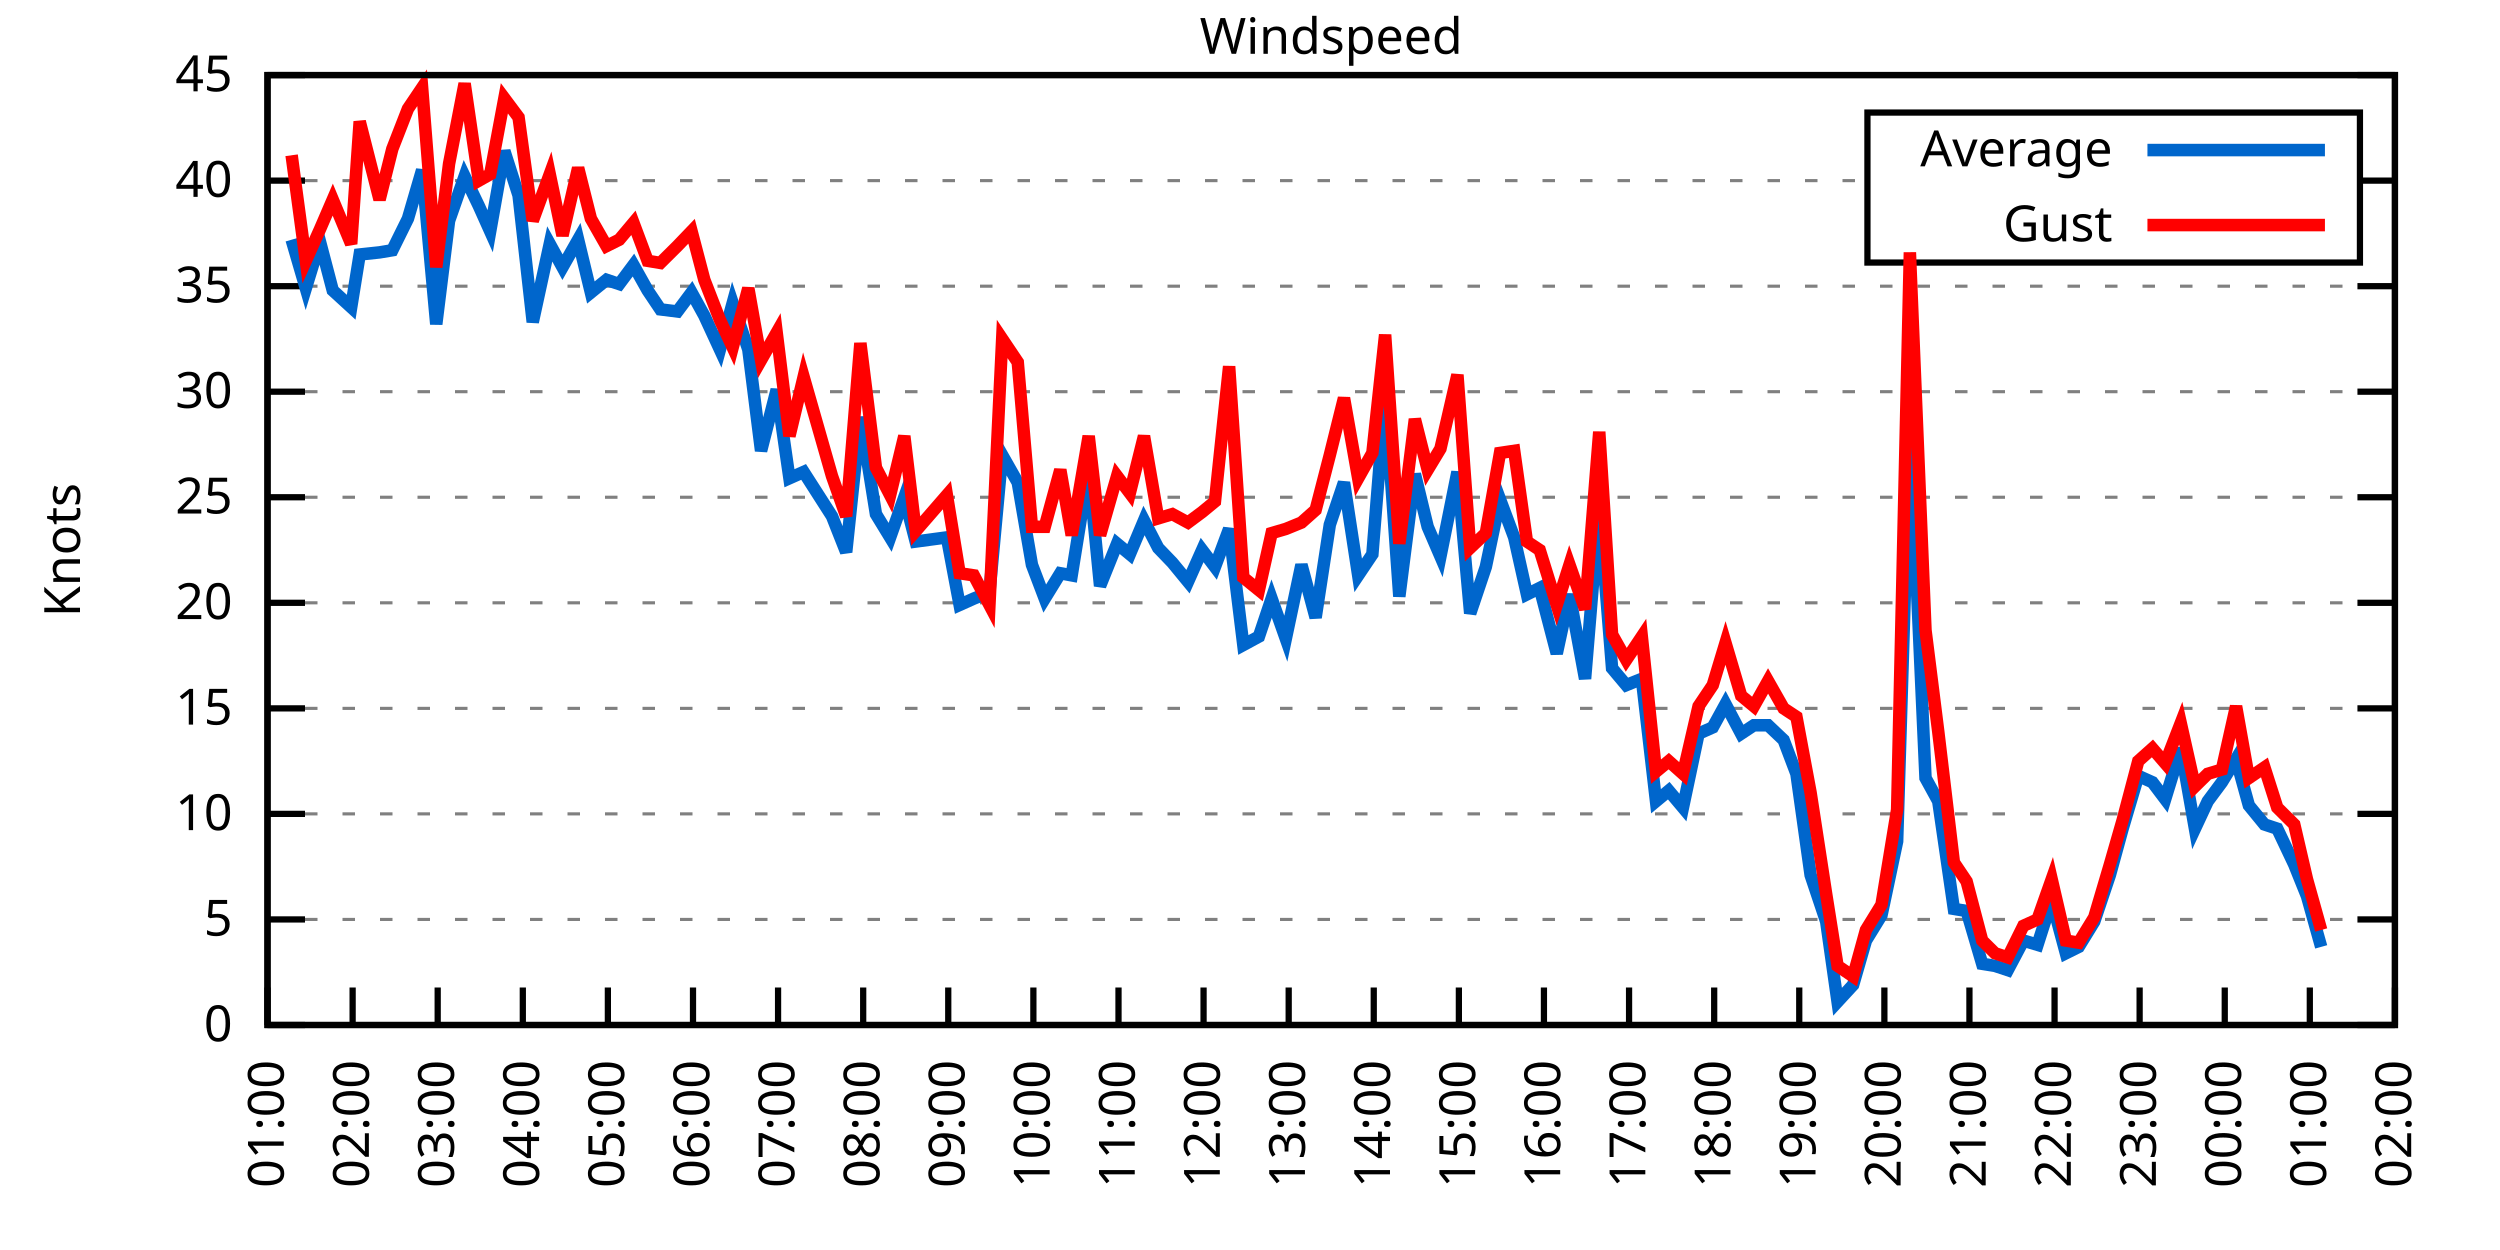
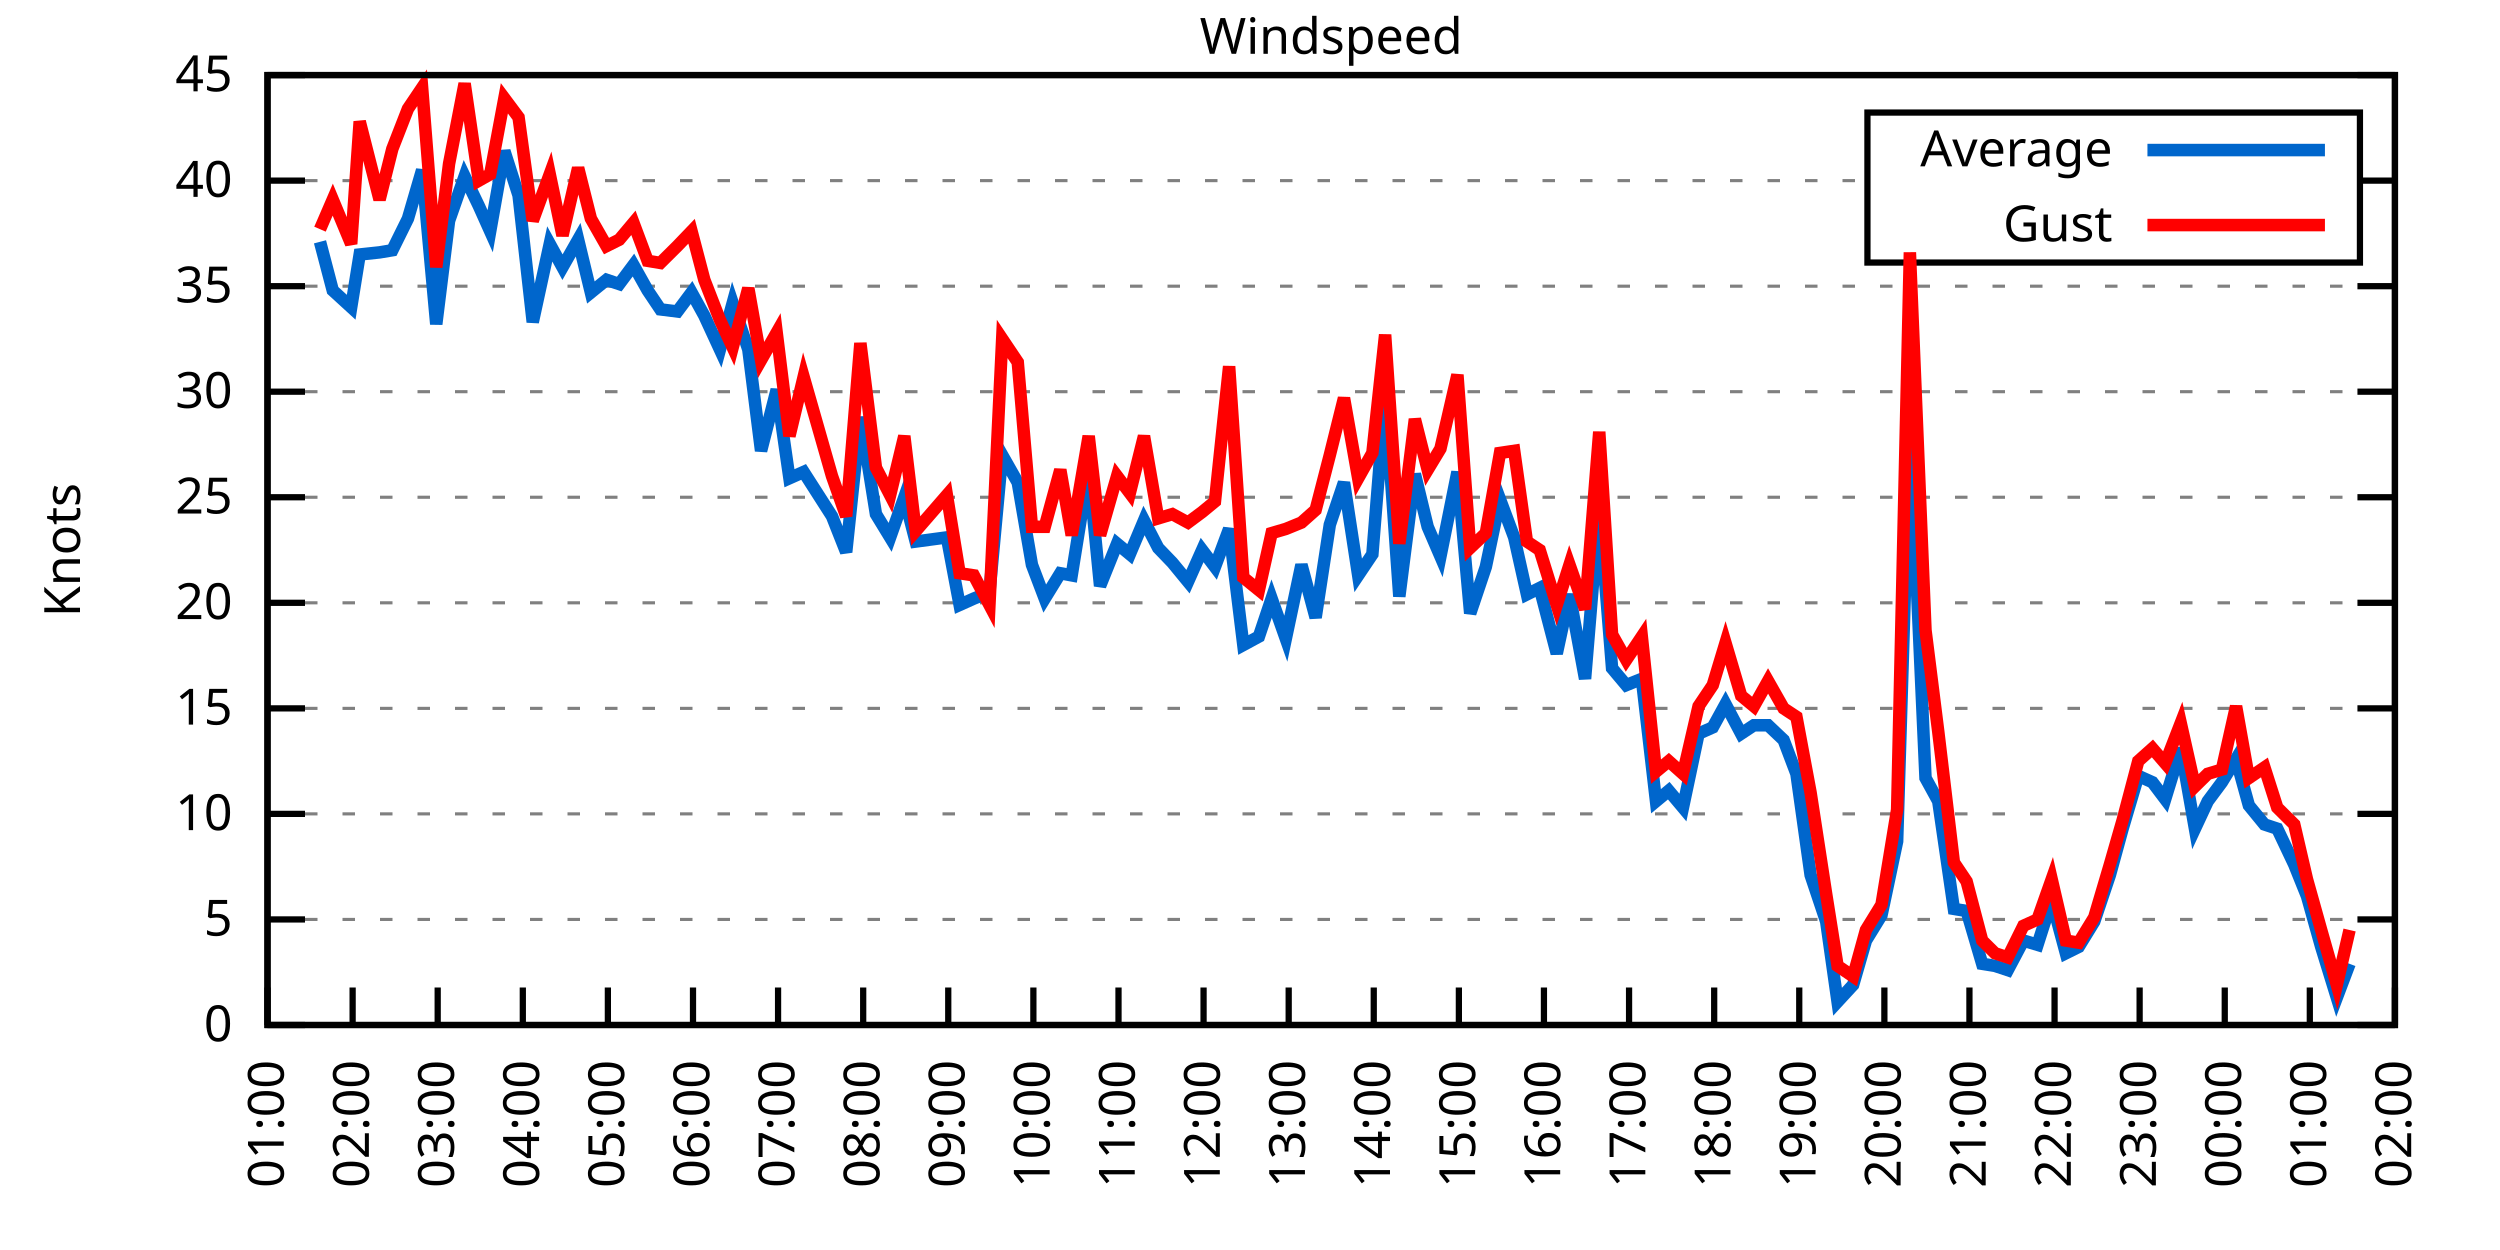
<svg xmlns="http://www.w3.org/2000/svg" xmlns:xlink="http://www.w3.org/1999/xlink" width="400" height="200" viewBox="0 0 400 200">
  <g id="gnuplot_canvas">
    <rect x="0" y="0" width="400" height="200" fill="none" />
    <defs>
      <circle id="gpDot" r="0.5" stroke-width="0.5" stroke="currentColor" />
      <path id="gpPt0" stroke-width="0.333" stroke="currentColor" d="M-1,0 h2 M0,-1 v2" />
      <path id="gpPt1" stroke-width="0.333" stroke="currentColor" d="M-1,-1 L1,1 M1,-1 L-1,1" />
      <path id="gpPt2" stroke-width="0.333" stroke="currentColor" d="M-1,0 L1,0 M0,-1 L0,1 M-1,-1 L1,1 M-1,1 L1,-1" />
      <rect id="gpPt3" stroke-width="0.333" stroke="currentColor" x="-1" y="-1" width="2" height="2" />
      <rect id="gpPt4" stroke-width="0.333" stroke="currentColor" fill="currentColor" x="-1" y="-1" width="2" height="2" />
      <circle id="gpPt5" stroke-width="0.333" stroke="currentColor" cx="0" cy="0" r="1" />
      <use xlink:href="#gpPt5" id="gpPt6" fill="currentColor" stroke="none" />
      <path id="gpPt7" stroke-width="0.333" stroke="currentColor" d="M0,-1.33 L-1.33,0.67 L1.33,0.67 z" />
      <use xlink:href="#gpPt7" id="gpPt8" fill="currentColor" stroke="none" />
      <use xlink:href="#gpPt7" id="gpPt9" stroke="currentColor" transform="rotate(180)" />
      <use xlink:href="#gpPt9" id="gpPt10" fill="currentColor" stroke="none" />
      <use xlink:href="#gpPt3" id="gpPt11" stroke="currentColor" transform="rotate(45)" />
      <use xlink:href="#gpPt11" id="gpPt12" fill="currentColor" stroke="none" />
      <path id="gpPt13" stroke-width="0.333" stroke="currentColor" d="M0,1.330 L1.265,0.411 L0.782,-1.067 L-0.782,-1.076 L-1.265,0.411 z" />
      <use xlink:href="#gpPt13" id="gpPt14" fill="currentColor" stroke="none" />
      <filter id="textbox" filterUnits="objectBoundingBox" x="0" y="0" height="1" width="1">
        <feFlood flood-color="white" flood-opacity="1" result="bgnd" />
        <feComposite in="SourceGraphic" in2="bgnd" operator="atop" />
      </filter>
      <filter id="greybox" filterUnits="objectBoundingBox" x="0" y="0" height="1" width="1">
        <feFlood flood-color="lightgrey" flood-opacity="1" result="grey" />
        <feComposite in="SourceGraphic" in2="grey" operator="atop" />
      </filter>
    </defs>
    <g fill="none" color="white" stroke="currentColor" stroke-width="1.00" stroke-linecap="butt" stroke-linejoin="miter">
</g>
    <g fill="none" color="black" stroke="currentColor" stroke-width="1.00" stroke-linecap="butt" stroke-linejoin="miter">
      <g stroke="none" shape-rendering="crispEdges">
        <polygon fill="rgb(255, 255, 255)" points="42.80,164.00 383.18,164.00 383.18,12.02 42.80,12.02 " />
      </g>
    </g>
    <g fill="none" color="black" stroke="currentColor" stroke-width="1.00" stroke-linecap="butt" stroke-linejoin="miter">
</g>
    <g fill="none" color="black" stroke="black" stroke-width="0.50" stroke-linecap="butt" stroke-linejoin="miter">
</g>
    <g fill="none" color="gray" stroke="currentColor" stroke-width="0.50" stroke-linecap="butt" stroke-linejoin="miter">
      <path stroke="gray" stroke-dasharray="2,4" class="gridline" d="M42.80,164.00 L383.19,164.00  " />
    </g>
    <g fill="none" color="gray" stroke="gray" stroke-width="1.00" stroke-linecap="butt" stroke-linejoin="miter">
</g>
    <g fill="none" color="black" stroke="currentColor" stroke-width="1.00" stroke-linecap="butt" stroke-linejoin="miter">
      <path stroke="black" d="M42.80,164.00 L48.80,164.00 M383.19,164.00 L377.19,164.00  " />
      <g transform="translate(37.20,166.60)" stroke="none" fill="black" font-family="Sans" font-size="8.00" text-anchor="end">
        <text>
          <tspan font-family="Sans"> 0</tspan>
        </text>
      </g>
    </g>
    <g fill="none" color="black" stroke="currentColor" stroke-width="1.00" stroke-linecap="butt" stroke-linejoin="miter">
</g>
    <g fill="none" color="black" stroke="black" stroke-width="0.50" stroke-linecap="butt" stroke-linejoin="miter">
</g>
    <g fill="none" color="gray" stroke="currentColor" stroke-width="0.50" stroke-linecap="butt" stroke-linejoin="miter">
      <path stroke="gray" stroke-dasharray="2,4" class="gridline" d="M42.80,147.11 L383.19,147.11  " />
    </g>
    <g fill="none" color="gray" stroke="gray" stroke-width="1.00" stroke-linecap="butt" stroke-linejoin="miter">
</g>
    <g fill="none" color="black" stroke="currentColor" stroke-width="1.00" stroke-linecap="butt" stroke-linejoin="miter">
      <path stroke="black" d="M42.80,147.11 L48.80,147.11 M383.19,147.11 L377.19,147.11  " />
      <g transform="translate(37.20,149.71)" stroke="none" fill="black" font-family="Sans" font-size="8.00" text-anchor="end">
        <text>
          <tspan font-family="Sans"> 5</tspan>
        </text>
      </g>
    </g>
    <g fill="none" color="black" stroke="currentColor" stroke-width="1.00" stroke-linecap="butt" stroke-linejoin="miter">
</g>
    <g fill="none" color="black" stroke="black" stroke-width="0.50" stroke-linecap="butt" stroke-linejoin="miter">
</g>
    <g fill="none" color="gray" stroke="currentColor" stroke-width="0.50" stroke-linecap="butt" stroke-linejoin="miter">
      <path stroke="gray" stroke-dasharray="2,4" class="gridline" d="M42.80,130.22 L383.19,130.22  " />
    </g>
    <g fill="none" color="gray" stroke="gray" stroke-width="1.00" stroke-linecap="butt" stroke-linejoin="miter">
</g>
    <g fill="none" color="black" stroke="currentColor" stroke-width="1.00" stroke-linecap="butt" stroke-linejoin="miter">
      <path stroke="black" d="M42.80,130.22 L48.80,130.22 M383.19,130.22 L377.19,130.22  " />
      <g transform="translate(37.20,132.82)" stroke="none" fill="black" font-family="Sans" font-size="8.00" text-anchor="end">
        <text>
          <tspan font-family="Sans"> 10</tspan>
        </text>
      </g>
    </g>
    <g fill="none" color="black" stroke="currentColor" stroke-width="1.00" stroke-linecap="butt" stroke-linejoin="miter">
</g>
    <g fill="none" color="black" stroke="black" stroke-width="0.50" stroke-linecap="butt" stroke-linejoin="miter">
</g>
    <g fill="none" color="gray" stroke="currentColor" stroke-width="0.50" stroke-linecap="butt" stroke-linejoin="miter">
      <path stroke="gray" stroke-dasharray="2,4" class="gridline" d="M42.80,113.34 L383.19,113.34  " />
    </g>
    <g fill="none" color="gray" stroke="gray" stroke-width="1.00" stroke-linecap="butt" stroke-linejoin="miter">
</g>
    <g fill="none" color="black" stroke="currentColor" stroke-width="1.00" stroke-linecap="butt" stroke-linejoin="miter">
      <path stroke="black" d="M42.80,113.34 L48.80,113.34 M383.19,113.34 L377.19,113.34  " />
      <g transform="translate(37.20,115.94)" stroke="none" fill="black" font-family="Sans" font-size="8.00" text-anchor="end">
        <text>
          <tspan font-family="Sans"> 15</tspan>
        </text>
      </g>
    </g>
    <g fill="none" color="black" stroke="currentColor" stroke-width="1.00" stroke-linecap="butt" stroke-linejoin="miter">
</g>
    <g fill="none" color="black" stroke="black" stroke-width="0.50" stroke-linecap="butt" stroke-linejoin="miter">
</g>
    <g fill="none" color="gray" stroke="currentColor" stroke-width="0.50" stroke-linecap="butt" stroke-linejoin="miter">
      <path stroke="gray" stroke-dasharray="2,4" class="gridline" d="M42.80,96.45 L383.19,96.45  " />
    </g>
    <g fill="none" color="gray" stroke="gray" stroke-width="1.00" stroke-linecap="butt" stroke-linejoin="miter">
</g>
    <g fill="none" color="black" stroke="currentColor" stroke-width="1.00" stroke-linecap="butt" stroke-linejoin="miter">
      <path stroke="black" d="M42.80,96.45 L48.80,96.45 M383.19,96.45 L377.19,96.45  " />
      <g transform="translate(37.20,99.05)" stroke="none" fill="black" font-family="Sans" font-size="8.00" text-anchor="end">
        <text>
          <tspan font-family="Sans"> 20</tspan>
        </text>
      </g>
    </g>
    <g fill="none" color="black" stroke="currentColor" stroke-width="1.00" stroke-linecap="butt" stroke-linejoin="miter">
</g>
    <g fill="none" color="black" stroke="black" stroke-width="0.50" stroke-linecap="butt" stroke-linejoin="miter">
</g>
    <g fill="none" color="gray" stroke="currentColor" stroke-width="0.50" stroke-linecap="butt" stroke-linejoin="miter">
      <path stroke="gray" stroke-dasharray="2,4" class="gridline" d="M42.80,79.56 L383.19,79.56  " />
    </g>
    <g fill="none" color="gray" stroke="gray" stroke-width="1.00" stroke-linecap="butt" stroke-linejoin="miter">
</g>
    <g fill="none" color="black" stroke="currentColor" stroke-width="1.00" stroke-linecap="butt" stroke-linejoin="miter">
      <path stroke="black" d="M42.80,79.56 L48.80,79.56 M383.19,79.56 L377.19,79.56  " />
      <g transform="translate(37.20,82.16)" stroke="none" fill="black" font-family="Sans" font-size="8.00" text-anchor="end">
        <text>
          <tspan font-family="Sans"> 25</tspan>
        </text>
      </g>
    </g>
    <g fill="none" color="black" stroke="currentColor" stroke-width="1.00" stroke-linecap="butt" stroke-linejoin="miter">
</g>
    <g fill="none" color="black" stroke="black" stroke-width="0.50" stroke-linecap="butt" stroke-linejoin="miter">
</g>
    <g fill="none" color="gray" stroke="currentColor" stroke-width="0.50" stroke-linecap="butt" stroke-linejoin="miter">
      <path stroke="gray" stroke-dasharray="2,4" class="gridline" d="M42.80,62.67 L383.19,62.67  " />
    </g>
    <g fill="none" color="gray" stroke="gray" stroke-width="1.00" stroke-linecap="butt" stroke-linejoin="miter">
</g>
    <g fill="none" color="black" stroke="currentColor" stroke-width="1.00" stroke-linecap="butt" stroke-linejoin="miter">
      <path stroke="black" d="M42.80,62.67 L48.80,62.67 M383.19,62.67 L377.19,62.67  " />
      <g transform="translate(37.20,65.27)" stroke="none" fill="black" font-family="Sans" font-size="8.00" text-anchor="end">
        <text>
          <tspan font-family="Sans"> 30</tspan>
        </text>
      </g>
    </g>
    <g fill="none" color="black" stroke="currentColor" stroke-width="1.00" stroke-linecap="butt" stroke-linejoin="miter">
</g>
    <g fill="none" color="black" stroke="black" stroke-width="0.50" stroke-linecap="butt" stroke-linejoin="miter">
</g>
    <g fill="none" color="gray" stroke="currentColor" stroke-width="0.50" stroke-linecap="butt" stroke-linejoin="miter">
      <path stroke="gray" stroke-dasharray="2,4" class="gridline" d="M42.80,45.79 L383.19,45.79  " />
    </g>
    <g fill="none" color="gray" stroke="gray" stroke-width="1.00" stroke-linecap="butt" stroke-linejoin="miter">
</g>
    <g fill="none" color="black" stroke="currentColor" stroke-width="1.00" stroke-linecap="butt" stroke-linejoin="miter">
      <path stroke="black" d="M42.80,45.79 L48.80,45.79 M383.19,45.79 L377.19,45.79  " />
      <g transform="translate(37.20,48.39)" stroke="none" fill="black" font-family="Sans" font-size="8.00" text-anchor="end">
        <text>
          <tspan font-family="Sans"> 35</tspan>
        </text>
      </g>
    </g>
    <g fill="none" color="black" stroke="currentColor" stroke-width="1.00" stroke-linecap="butt" stroke-linejoin="miter">
</g>
    <g fill="none" color="black" stroke="black" stroke-width="0.50" stroke-linecap="butt" stroke-linejoin="miter">
</g>
    <g fill="none" color="gray" stroke="currentColor" stroke-width="0.50" stroke-linecap="butt" stroke-linejoin="miter">
      <path stroke="gray" stroke-dasharray="2,4" class="gridline" d="M42.80,28.90 L298.79,28.90 M377.59,28.90 L383.19,28.90  " />
    </g>
    <g fill="none" color="gray" stroke="gray" stroke-width="1.00" stroke-linecap="butt" stroke-linejoin="miter">
</g>
    <g fill="none" color="black" stroke="currentColor" stroke-width="1.00" stroke-linecap="butt" stroke-linejoin="miter">
      <path stroke="black" d="M42.80,28.90 L48.80,28.90 M383.19,28.90 L377.19,28.90  " />
      <g transform="translate(37.20,31.50)" stroke="none" fill="black" font-family="Sans" font-size="8.00" text-anchor="end">
        <text>
          <tspan font-family="Sans"> 40</tspan>
        </text>
      </g>
    </g>
    <g fill="none" color="black" stroke="currentColor" stroke-width="1.00" stroke-linecap="butt" stroke-linejoin="miter">
</g>
    <g fill="none" color="black" stroke="black" stroke-width="0.50" stroke-linecap="butt" stroke-linejoin="miter">
</g>
    <g fill="none" color="gray" stroke="currentColor" stroke-width="0.50" stroke-linecap="butt" stroke-linejoin="miter">
      <path stroke="gray" stroke-dasharray="2,4" class="gridline" d="M42.80,12.01 L383.19,12.01  " />
    </g>
    <g fill="none" color="gray" stroke="gray" stroke-width="1.00" stroke-linecap="butt" stroke-linejoin="miter">
</g>
    <g fill="none" color="black" stroke="currentColor" stroke-width="1.00" stroke-linecap="butt" stroke-linejoin="miter">
      <path stroke="black" d="M42.80,12.01 L48.80,12.01 M383.19,12.01 L377.19,12.01  " />
      <g transform="translate(37.20,14.61)" stroke="none" fill="black" font-family="Sans" font-size="8.00" text-anchor="end">
        <text>
          <tspan font-family="Sans"> 45</tspan>
        </text>
      </g>
    </g>
    <g fill="none" color="black" stroke="currentColor" stroke-width="1.00" stroke-linecap="butt" stroke-linejoin="miter">
      <path stroke="black" d="M42.80,164.00 L42.80,158.00  " />
      <g transform="translate(45.40,169.60) rotate(270.00)" stroke="none" fill="black" font-family="Sans" font-size="8.00" text-anchor="end">
        <text>
          <tspan font-family="Sans">01:00</tspan>
        </text>
      </g>
    </g>
    <g fill="none" color="black" stroke="currentColor" stroke-width="1.00" stroke-linecap="butt" stroke-linejoin="miter">
      <path stroke="black" d="M56.42,164.00 L56.42,158.00  " />
      <g transform="translate(59.02,169.60) rotate(270.00)" stroke="none" fill="black" font-family="Sans" font-size="8.00" text-anchor="end">
        <text>
          <tspan font-family="Sans">02:00</tspan>
        </text>
      </g>
    </g>
    <g fill="none" color="black" stroke="currentColor" stroke-width="1.00" stroke-linecap="butt" stroke-linejoin="miter">
      <path stroke="black" d="M70.03,164.00 L70.03,158.00  " />
      <g transform="translate(72.63,169.60) rotate(270.00)" stroke="none" fill="black" font-family="Sans" font-size="8.00" text-anchor="end">
        <text>
          <tspan font-family="Sans">03:00</tspan>
        </text>
      </g>
    </g>
    <g fill="none" color="black" stroke="currentColor" stroke-width="1.00" stroke-linecap="butt" stroke-linejoin="miter">
      <path stroke="black" d="M83.65,164.00 L83.65,158.00  " />
      <g transform="translate(86.25,169.60) rotate(270.00)" stroke="none" fill="black" font-family="Sans" font-size="8.00" text-anchor="end">
        <text>
          <tspan font-family="Sans">04:00</tspan>
        </text>
      </g>
    </g>
    <g fill="none" color="black" stroke="currentColor" stroke-width="1.00" stroke-linecap="butt" stroke-linejoin="miter">
      <path stroke="black" d="M97.26,164.00 L97.26,158.00  " />
      <g transform="translate(99.86,169.60) rotate(270.00)" stroke="none" fill="black" font-family="Sans" font-size="8.00" text-anchor="end">
        <text>
          <tspan font-family="Sans">05:00</tspan>
        </text>
      </g>
    </g>
    <g fill="none" color="black" stroke="currentColor" stroke-width="1.00" stroke-linecap="butt" stroke-linejoin="miter">
      <path stroke="black" d="M110.88,164.00 L110.88,158.00  " />
      <g transform="translate(113.48,169.60) rotate(270.00)" stroke="none" fill="black" font-family="Sans" font-size="8.00" text-anchor="end">
        <text>
          <tspan font-family="Sans">06:00</tspan>
        </text>
      </g>
    </g>
    <g fill="none" color="black" stroke="currentColor" stroke-width="1.00" stroke-linecap="butt" stroke-linejoin="miter">
      <path stroke="black" d="M124.49,164.00 L124.49,158.00  " />
      <g transform="translate(127.09,169.60) rotate(270.00)" stroke="none" fill="black" font-family="Sans" font-size="8.00" text-anchor="end">
        <text>
          <tspan font-family="Sans">07:00</tspan>
        </text>
      </g>
    </g>
    <g fill="none" color="black" stroke="currentColor" stroke-width="1.00" stroke-linecap="butt" stroke-linejoin="miter">
      <path stroke="black" d="M138.11,164.00 L138.11,158.00  " />
      <g transform="translate(140.71,169.60) rotate(270.00)" stroke="none" fill="black" font-family="Sans" font-size="8.00" text-anchor="end">
        <text>
          <tspan font-family="Sans">08:00</tspan>
        </text>
      </g>
    </g>
    <g fill="none" color="black" stroke="currentColor" stroke-width="1.00" stroke-linecap="butt" stroke-linejoin="miter">
      <path stroke="black" d="M151.72,164.00 L151.72,158.00  " />
      <g transform="translate(154.32,169.60) rotate(270.00)" stroke="none" fill="black" font-family="Sans" font-size="8.00" text-anchor="end">
        <text>
          <tspan font-family="Sans">09:00</tspan>
        </text>
      </g>
    </g>
    <g fill="none" color="black" stroke="currentColor" stroke-width="1.00" stroke-linecap="butt" stroke-linejoin="miter">
      <path stroke="black" d="M165.34,164.00 L165.34,158.00  " />
      <g transform="translate(167.94,169.60) rotate(270.00)" stroke="none" fill="black" font-family="Sans" font-size="8.00" text-anchor="end">
        <text>
          <tspan font-family="Sans">10:00</tspan>
        </text>
      </g>
    </g>
    <g fill="none" color="black" stroke="currentColor" stroke-width="1.00" stroke-linecap="butt" stroke-linejoin="miter">
      <path stroke="black" d="M178.96,164.00 L178.96,158.00  " />
      <g transform="translate(181.56,169.60) rotate(270.00)" stroke="none" fill="black" font-family="Sans" font-size="8.00" text-anchor="end">
        <text>
          <tspan font-family="Sans">11:00</tspan>
        </text>
      </g>
    </g>
    <g fill="none" color="black" stroke="currentColor" stroke-width="1.00" stroke-linecap="butt" stroke-linejoin="miter">
      <path stroke="black" d="M192.57,164.00 L192.57,158.00  " />
      <g transform="translate(195.17,169.60) rotate(270.00)" stroke="none" fill="black" font-family="Sans" font-size="8.00" text-anchor="end">
        <text>
          <tspan font-family="Sans">12:00</tspan>
        </text>
      </g>
    </g>
    <g fill="none" color="black" stroke="currentColor" stroke-width="1.00" stroke-linecap="butt" stroke-linejoin="miter">
      <path stroke="black" d="M206.19,164.00 L206.19,158.00  " />
      <g transform="translate(208.79,169.60) rotate(270.00)" stroke="none" fill="black" font-family="Sans" font-size="8.00" text-anchor="end">
        <text>
          <tspan font-family="Sans">13:00</tspan>
        </text>
      </g>
    </g>
    <g fill="none" color="black" stroke="currentColor" stroke-width="1.00" stroke-linecap="butt" stroke-linejoin="miter">
      <path stroke="black" d="M219.80,164.00 L219.80,158.00  " />
      <g transform="translate(222.40,169.60) rotate(270.00)" stroke="none" fill="black" font-family="Sans" font-size="8.00" text-anchor="end">
        <text>
          <tspan font-family="Sans">14:00</tspan>
        </text>
      </g>
    </g>
    <g fill="none" color="black" stroke="currentColor" stroke-width="1.00" stroke-linecap="butt" stroke-linejoin="miter">
      <path stroke="black" d="M233.42,164.00 L233.42,158.00  " />
      <g transform="translate(236.02,169.60) rotate(270.00)" stroke="none" fill="black" font-family="Sans" font-size="8.00" text-anchor="end">
        <text>
          <tspan font-family="Sans">15:00</tspan>
        </text>
      </g>
    </g>
    <g fill="none" color="black" stroke="currentColor" stroke-width="1.00" stroke-linecap="butt" stroke-linejoin="miter">
      <path stroke="black" d="M247.03,164.00 L247.03,158.00  " />
      <g transform="translate(249.63,169.60) rotate(270.00)" stroke="none" fill="black" font-family="Sans" font-size="8.00" text-anchor="end">
        <text>
          <tspan font-family="Sans">16:00</tspan>
        </text>
      </g>
    </g>
    <g fill="none" color="black" stroke="currentColor" stroke-width="1.00" stroke-linecap="butt" stroke-linejoin="miter">
      <path stroke="black" d="M260.65,164.00 L260.65,158.00  " />
      <g transform="translate(263.25,169.60) rotate(270.00)" stroke="none" fill="black" font-family="Sans" font-size="8.00" text-anchor="end">
        <text>
          <tspan font-family="Sans">17:00</tspan>
        </text>
      </g>
    </g>
    <g fill="none" color="black" stroke="currentColor" stroke-width="1.00" stroke-linecap="butt" stroke-linejoin="miter">
      <path stroke="black" d="M274.27,164.00 L274.27,158.00  " />
      <g transform="translate(276.87,169.60) rotate(270.00)" stroke="none" fill="black" font-family="Sans" font-size="8.00" text-anchor="end">
        <text>
          <tspan font-family="Sans">18:00</tspan>
        </text>
      </g>
    </g>
    <g fill="none" color="black" stroke="currentColor" stroke-width="1.00" stroke-linecap="butt" stroke-linejoin="miter">
      <path stroke="black" d="M287.88,164.00 L287.88,158.00  " />
      <g transform="translate(290.48,169.60) rotate(270.00)" stroke="none" fill="black" font-family="Sans" font-size="8.00" text-anchor="end">
        <text>
          <tspan font-family="Sans">19:00</tspan>
        </text>
      </g>
    </g>
    <g fill="none" color="black" stroke="currentColor" stroke-width="1.00" stroke-linecap="butt" stroke-linejoin="miter">
      <path stroke="black" d="M301.50,164.00 L301.50,158.00  " />
      <g transform="translate(304.10,169.60) rotate(270.00)" stroke="none" fill="black" font-family="Sans" font-size="8.00" text-anchor="end">
        <text>
          <tspan font-family="Sans">20:00</tspan>
        </text>
      </g>
    </g>
    <g fill="none" color="black" stroke="currentColor" stroke-width="1.00" stroke-linecap="butt" stroke-linejoin="miter">
      <path stroke="black" d="M315.11,164.00 L315.11,158.00  " />
      <g transform="translate(317.71,169.60) rotate(270.00)" stroke="none" fill="black" font-family="Sans" font-size="8.00" text-anchor="end">
        <text>
          <tspan font-family="Sans">21:00</tspan>
        </text>
      </g>
    </g>
    <g fill="none" color="black" stroke="currentColor" stroke-width="1.00" stroke-linecap="butt" stroke-linejoin="miter">
      <path stroke="black" d="M328.73,164.00 L328.73,158.00  " />
      <g transform="translate(331.33,169.60) rotate(270.00)" stroke="none" fill="black" font-family="Sans" font-size="8.00" text-anchor="end">
        <text>
          <tspan font-family="Sans">22:00</tspan>
        </text>
      </g>
    </g>
    <g fill="none" color="black" stroke="currentColor" stroke-width="1.00" stroke-linecap="butt" stroke-linejoin="miter">
      <path stroke="black" d="M342.34,164.00 L342.34,158.00  " />
      <g transform="translate(344.94,169.60) rotate(270.00)" stroke="none" fill="black" font-family="Sans" font-size="8.00" text-anchor="end">
        <text>
          <tspan font-family="Sans">23:00</tspan>
        </text>
      </g>
    </g>
    <g fill="none" color="black" stroke="currentColor" stroke-width="1.00" stroke-linecap="butt" stroke-linejoin="miter">
      <path stroke="black" d="M355.96,164.00 L355.96,158.00  " />
      <g transform="translate(358.56,169.60) rotate(270.00)" stroke="none" fill="black" font-family="Sans" font-size="8.00" text-anchor="end">
        <text>
          <tspan font-family="Sans">00:00</tspan>
        </text>
      </g>
    </g>
    <g fill="none" color="black" stroke="currentColor" stroke-width="1.00" stroke-linecap="butt" stroke-linejoin="miter">
      <path stroke="black" d="M369.57,164.00 L369.57,158.00  " />
      <g transform="translate(372.17,169.60) rotate(270.00)" stroke="none" fill="black" font-family="Sans" font-size="8.00" text-anchor="end">
        <text>
          <tspan font-family="Sans">01:00</tspan>
        </text>
      </g>
    </g>
    <g fill="none" color="black" stroke="currentColor" stroke-width="1.00" stroke-linecap="butt" stroke-linejoin="miter">
      <path stroke="black" d="M383.19,164.00 L383.19,158.00  " />
      <g transform="translate(385.79,169.60) rotate(270.00)" stroke="none" fill="black" font-family="Sans" font-size="8.00" text-anchor="end">
        <text>
          <tspan font-family="Sans">02:00</tspan>
        </text>
      </g>
    </g>
    <g fill="none" color="black" stroke="currentColor" stroke-width="1.00" stroke-linecap="butt" stroke-linejoin="miter">
</g>
    <g fill="none" color="black" stroke="currentColor" stroke-width="1.00" stroke-linecap="butt" stroke-linejoin="miter">
      <path stroke="black" d="M42.80,12.01 L42.80,164.00 L383.19,164.00 L383.19,12.01 L42.80,12.01 Z  " />
    </g>
    <g fill="none" color="black" stroke="currentColor" stroke-width="1.00" stroke-linecap="butt" stroke-linejoin="miter">
</g>
    <g fill="none" color="black" stroke="currentColor" stroke-width="1.00" stroke-linecap="butt" stroke-linejoin="miter">
      <path stroke="black" d="M298.79,42.01 L298.79,18.01 L377.59,18.01 L377.59,42.01 L298.79,42.01 Z  " />
    </g>
    <g id="Windspeed_plot_1">
      <g fill="none" color="white" stroke="black" stroke-width="2.00" stroke-linecap="butt" stroke-linejoin="miter">
</g>
      <g fill="none" color="black" stroke="currentColor" stroke-width="2.00" stroke-linecap="butt" stroke-linejoin="miter">
        <g transform="translate(337.99,26.61)" stroke="none" fill="black" font-family="Sans" font-size="8.00" text-anchor="end">
          <text>
            <tspan font-family="Sans">Average</tspan>
          </text>
        </g>
      </g>
      <g fill="none" color="black" stroke="currentColor" stroke-width="2.00" stroke-linecap="butt" stroke-linejoin="miter">
-         <path stroke="rgb(  0, 102, 204)" d="M343.59,24.01 L371.99,24.01 M46.66,38.35 L48.93,46.12 L51.20,38.69 L53.24,46.46 L56.19,49.16 L57.55,40.72   L60.73,40.38 L62.77,40.04 L65.27,34.98 L67.54,27.21 L69.80,51.87 L71.85,35.32 L74.34,28.22 L76.61,32.95   L78.43,37.00 L80.70,24.17 L82.97,31.26 L85.24,51.53 L87.96,39.03 L90.00,42.75 L92.50,38.35 L94.54,46.80   L97.04,44.77 L99.08,45.45 L101.35,42.41 L103.62,46.46 L105.66,49.50 L108.38,49.84 L110.65,46.80 L112.69,50.51   L115.19,55.92 L117.23,48.49 L119.73,55.92 L121.77,72.13 L124.27,62.34 L126.31,76.52 L128.58,75.51 L133.12,82.60   L135.39,88.34 L137.66,66.73 L140.15,82.26 L142.42,85.98 L144.69,79.56 L146.51,86.65 L151.50,85.98 L153.54,96.79   L155.81,95.77 L158.31,94.76 L160.35,72.81 L162.84,77.20 L165.11,90.37 L167.16,95.77 L169.65,91.72 L171.47,92.06   L174.19,75.17 L176.01,93.75 L178.73,86.99 L180.77,88.68 L183.04,83.28 L185.31,87.67 L187.58,90.03 L190.08,93.07   L192.34,88.00 L194.39,90.71 L196.66,84.63 L198.93,103.20 L201.42,101.85 L203.46,95.77 L205.73,102.19 L208.23,90.37   L210.50,98.81 L212.77,83.95 L215.04,77.20 L217.31,92.06 L219.58,88.68 L221.62,63.35 L223.89,95.44 L226.38,75.85   L228.43,84.29 L230.47,89.02 L233.19,75.51 L235.23,98.14 L237.73,90.71 L240.00,79.90 L242.27,85.98 L244.31,95.10   L246.35,94.08 L249.08,104.56 L251.12,95.10 L253.61,108.61 L255.88,81.25 L257.93,106.92 L260.20,109.62 L262.69,108.61   L264.96,128.20 L267.00,126.51 L269.27,129.21 L271.77,117.39 L274.04,116.38 L276.08,112.66 L278.58,117.39 L280.62,116.04   L282.89,116.04 L285.38,118.40 L287.43,123.81 L289.70,140.02 L292.19,147.45 L294.01,160.28 L296.50,157.58 L298.55,150.49   L301.04,146.44 L303.54,134.62 L305.58,69.09 L308.08,124.48 L310.12,128.20 L312.62,145.42 L314.66,145.76 L317.15,154.21   L319.20,154.54 L321.24,155.22 L323.74,150.49 L326.00,151.17 L328.27,144.07 L330.54,152.52 L332.59,151.50 L335.08,147.45   L337.58,140.02 L339.62,132.59 L342.12,124.14 L344.39,125.16 L346.43,127.86 L348.92,119.75 L351.19,132.59 L353.24,128.20   L355.50,125.16 L357.77,121.44 L359.82,128.87 L362.31,131.91 L364.36,132.59 L367.08,138.33 L369.12,143.40 L371.39,151.50    " />
+         <path stroke="rgb(  0, 102, 204)" d="M343.59,24.01 L371.99,24.01 M51.20,38.69 L53.24,46.46 L56.19,49.16 L57.55,40.72 L60.73,40.38 L62.77,40.04   L65.27,34.98 L67.54,27.21 L69.80,51.87 L71.85,35.32 L74.34,28.22 L76.61,32.95 L78.43,37.00 L80.70,24.17   L82.97,31.26 L85.24,51.53 L87.96,39.03 L90.00,42.75 L92.50,38.35 L94.54,46.80 L97.04,44.77 L99.08,45.45   L101.35,42.41 L103.62,46.46 L105.66,49.50 L108.38,49.84 L110.65,46.80 L112.69,50.51 L115.19,55.92 L117.23,48.49   L119.73,55.92 L121.77,72.13 L124.27,62.34 L126.31,76.52 L128.58,75.51 L133.12,82.60 L135.39,88.34 L137.66,66.73   L140.15,82.26 L142.42,85.98 L144.69,79.56 L146.51,86.65 L151.50,85.98 L153.54,96.79 L155.81,95.77 L158.31,94.76   L160.35,72.81 L162.84,77.20 L165.11,90.37 L167.16,95.77 L169.65,91.72 L171.47,92.06 L174.19,75.17 L176.01,93.75   L178.73,86.99 L180.77,88.68 L183.04,83.28 L185.31,87.67 L187.58,90.03 L190.08,93.07 L192.34,88.00 L194.39,90.71   L196.66,84.63 L198.93,103.20 L201.42,101.85 L203.46,95.77 L205.73,102.19 L208.23,90.37 L210.50,98.81 L212.77,83.95   L215.04,77.20 L217.31,92.06 L219.58,88.68 L221.62,63.35 L223.89,95.44 L226.38,75.85 L228.43,84.29 L230.47,89.02   L233.19,75.51 L235.23,98.14 L237.73,90.71 L240.00,79.90 L242.27,85.98 L244.31,95.10 L246.35,94.08 L249.08,104.56   L251.12,95.10 L253.61,108.61 L255.88,81.25 L257.93,106.92 L260.20,109.62 L262.69,108.61 L264.96,128.20 L267.00,126.51   L269.27,129.21 L271.77,117.39 L274.04,116.38 L276.08,112.66 L278.58,117.39 L280.62,116.04 L282.89,116.04 L285.38,118.40   L287.43,123.81 L289.70,140.02 L292.19,147.45 L294.01,160.28 L296.50,157.58 L298.55,150.49 L301.04,146.44 L303.54,134.62   L305.58,69.09 L308.08,124.48 L310.12,128.20 L312.62,145.42 L314.66,145.76 L317.15,154.21 L319.20,154.54 L321.24,155.22   L323.74,150.49 L326.00,151.17 L328.27,144.07 L330.54,152.52 L332.59,151.50 L335.08,147.45 L337.58,140.02 L339.62,132.59   L342.12,124.14 L344.39,125.16 L346.43,127.86 L348.92,119.75 L351.19,132.59 L353.24,128.20 L355.50,125.16 L357.77,121.44   L359.82,128.87 L362.31,131.91 L364.36,132.59 L367.08,138.33 L369.12,143.40 L371.39,151.50 L373.89,159.61 L375.93,154.21    " />
      </g>
    </g>
    <g id="Windspeed_plot_2">
      <g fill="none" color="black" stroke="currentColor" stroke-width="2.00" stroke-linecap="butt" stroke-linejoin="miter">
        <g transform="translate(337.99,38.61)" stroke="none" fill="black" font-family="Sans" font-size="8.00" text-anchor="end">
          <text>
            <tspan font-family="Sans">Gust</tspan>
          </text>
        </g>
      </g>
      <g fill="none" color="black" stroke="currentColor" stroke-width="2.00" stroke-linecap="butt" stroke-linejoin="miter">
-         <path stroke="rgb(255,   0,   0)" d="M343.59,36.01 L371.99,36.01 M46.66,24.84 L48.93,41.73 L51.20,36.67 L53.24,31.94 L56.19,39.03 L57.55,19.44   L60.73,31.94 L62.77,23.83 L65.27,17.41 L67.54,14.04 L69.80,42.75 L71.85,26.20 L74.34,13.36 L76.61,28.90   L78.43,27.88 L80.70,15.73 L82.97,18.77 L85.24,35.32 L87.96,27.88 L90.00,37.68 L92.50,26.87 L94.54,34.98   L97.04,39.37 L99.08,38.35 L101.35,35.65 L103.62,41.73 L105.66,42.07 L108.38,39.37 L110.65,37.00 L112.69,44.77   L115.19,51.19 L117.23,55.58 L119.73,46.12 L121.77,57.61 L124.27,53.22 L126.31,69.77 L128.58,60.31 L133.12,76.18   L135.39,82.60 L137.66,54.90 L140.15,74.83 L142.42,79.22 L144.69,69.77 L146.51,84.97 L151.50,79.22 L153.54,91.72   L155.81,92.06 L158.31,96.79 L160.35,54.23 L162.84,57.94 L165.11,84.29 L167.16,84.29 L169.65,75.17 L171.47,85.64   L174.19,69.77 L176.01,85.64 L178.73,76.18 L180.77,78.89 L183.04,69.77 L185.31,82.94 L187.58,82.26 L190.08,83.61   L192.34,81.93 L194.39,80.24 L196.66,58.62 L198.93,92.40 L201.42,94.42 L203.46,85.30 L205.73,84.63 L208.23,83.61   L210.50,81.59 L212.77,72.81 L215.04,63.69 L217.31,76.52 L219.58,72.47 L221.62,53.55 L223.89,86.99 L226.38,67.06   L228.43,75.17 L230.47,71.79 L233.19,59.97 L235.23,87.67 L237.73,85.30 L240.00,72.47 L242.27,72.13 L244.31,86.65   L246.35,88.00 L249.08,96.79 L251.12,90.37 L253.61,97.46 L255.88,69.09 L257.93,101.52 L260.20,105.57 L262.69,101.85   L264.96,123.47 L267.00,121.78 L269.27,123.81 L271.77,113.00 L274.04,109.62 L276.08,102.87 L278.58,111.31 L280.62,113.00   L282.89,108.95 L285.38,113.34 L287.43,114.69 L289.70,126.85 L292.19,143.06 L294.01,154.54 L296.50,156.23 L298.55,148.80   L301.04,144.75 L303.54,129.55 L305.58,40.38 L308.08,100.84 L310.12,117.05 L312.62,137.99 L314.66,141.03 L317.15,150.49   L319.20,152.52 L321.24,153.19 L323.74,148.13 L326.00,147.11 L328.27,140.69 L330.54,150.49 L332.59,150.83 L335.08,146.77   L337.58,138.33 L339.62,131.24 L342.12,121.78 L344.39,119.75 L346.43,122.12 L348.92,115.70 L351.19,125.83 L353.24,123.81   L355.50,123.13 L357.77,113.00 L359.82,124.48 L362.31,122.79 L364.36,129.21 L367.08,131.91 L369.12,140.69 L371.39,148.80    " />
+         <path stroke="rgb(255,   0,   0)" d="M343.59,36.01 L371.99,36.01 M51.20,36.67 L53.24,31.94 L56.19,39.03 L57.55,19.44 L60.73,31.94 L62.77,23.83   L65.27,17.41 L67.54,14.04 L69.80,42.75 L71.85,26.20 L74.34,13.36 L76.61,28.90 L78.43,27.88 L80.70,15.73   L82.97,18.77 L85.24,35.32 L87.96,27.88 L90.00,37.68 L92.50,26.87 L94.54,34.98 L97.04,39.37 L99.08,38.35   L101.35,35.65 L103.62,41.73 L105.66,42.07 L108.38,39.37 L110.65,37.00 L112.69,44.77 L115.19,51.19 L117.23,55.58   L119.73,46.12 L121.77,57.61 L124.27,53.22 L126.31,69.77 L128.58,60.31 L133.12,76.18 L135.39,82.60 L137.66,54.90   L140.15,74.83 L142.42,79.22 L144.69,69.77 L146.51,84.97 L151.50,79.22 L153.54,91.72 L155.81,92.06 L158.31,96.79   L160.35,54.23 L162.84,57.94 L165.11,84.29 L167.16,84.29 L169.65,75.17 L171.47,85.64 L174.19,69.77 L176.01,85.64   L178.73,76.18 L180.77,78.89 L183.04,69.77 L185.31,82.94 L187.58,82.26 L190.08,83.61 L192.34,81.93 L194.39,80.24   L196.66,58.62 L198.93,92.40 L201.42,94.42 L203.46,85.30 L205.73,84.63 L208.23,83.61 L210.50,81.59 L212.77,72.81   L215.04,63.69 L217.31,76.52 L219.58,72.47 L221.62,53.55 L223.89,86.99 L226.38,67.06 L228.43,75.17 L230.47,71.79   L233.19,59.97 L235.23,87.67 L237.73,85.30 L240.00,72.47 L242.27,72.13 L244.31,86.65 L246.35,88.00 L249.08,96.79   L251.12,90.37 L253.61,97.46 L255.88,69.09 L257.93,101.52 L260.20,105.57 L262.69,101.85 L264.96,123.47 L267.00,121.78   L269.27,123.81 L271.77,113.00 L274.04,109.62 L276.08,102.87 L278.58,111.31 L280.62,113.00 L282.89,108.95 L285.38,113.34   L287.43,114.69 L289.70,126.85 L292.19,143.06 L294.01,154.54 L296.50,156.23 L298.55,148.80 L301.04,144.75 L303.54,129.55   L305.58,40.38 L308.08,100.84 L310.12,117.05 L312.62,137.99 L314.66,141.03 L317.15,150.49 L319.20,152.52 L321.24,153.19   L323.74,148.13 L326.00,147.11 L328.27,140.69 L330.54,150.49 L332.59,150.83 L335.08,146.77 L337.58,138.33 L339.62,131.24   L342.12,121.78 L344.39,119.75 L346.43,122.12 L348.92,115.70 L351.19,125.83 L353.24,123.81 L355.50,123.13 L357.77,113.00   L359.82,124.48 L362.31,122.79 L364.36,129.21 L367.08,131.91 L369.12,140.69 L371.39,148.80 L373.89,157.58 L375.93,148.80    " />
      </g>
    </g>
    <g fill="none" color="black" stroke="currentColor" stroke-width="2.00" stroke-linecap="butt" stroke-linejoin="miter">
</g>
    <g fill="none" color="black" stroke="black" stroke-width="1.00" stroke-linecap="butt" stroke-linejoin="miter">
</g>
    <g fill="none" color="black" stroke="currentColor" stroke-width="1.00" stroke-linecap="butt" stroke-linejoin="miter">
      <path stroke="black" d="M42.80,12.01 L42.80,164.00 L383.19,164.00 L383.19,12.01 L42.80,12.01 Z  " />
      <g transform="translate(12.80,88.01) rotate(270.00)" stroke="none" fill="black" font-family="Sans" font-size="8.00" text-anchor="middle">
        <text>
          <tspan font-family="Sans">Knots</tspan>
        </text>
      </g>
    </g>
    <g fill="none" color="black" stroke="currentColor" stroke-width="1.00" stroke-linecap="butt" stroke-linejoin="miter">
</g>
    <g fill="none" color="black" stroke="currentColor" stroke-width="1.00" stroke-linecap="butt" stroke-linejoin="miter">
      <g transform="translate(212.99,8.61)" stroke="none" fill="black" font-family="Sans" font-size="8.00" text-anchor="middle">
        <text>
          <tspan font-family="Sans">Windspeed</tspan>
        </text>
      </g>
    </g>
    <g fill="none" color="black" stroke="currentColor" stroke-width="1.00" stroke-linecap="butt" stroke-linejoin="miter">
</g>
  </g>
</svg>
